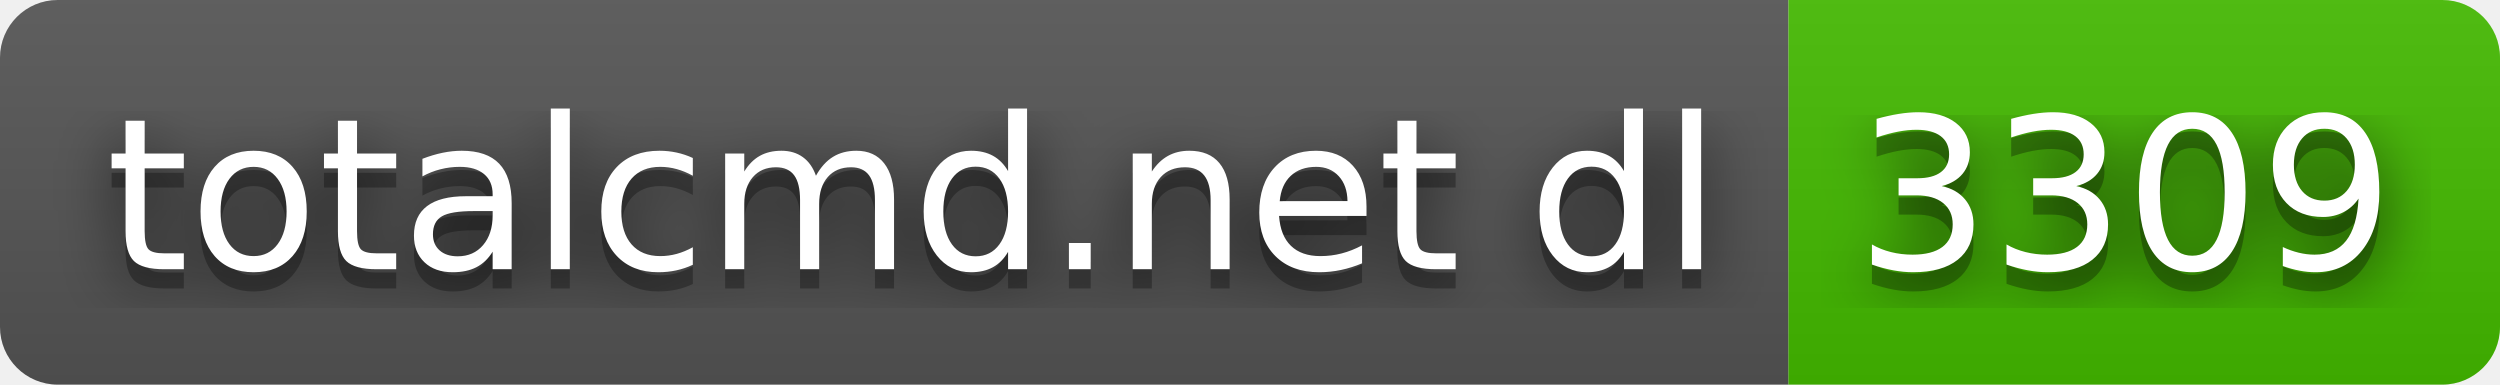
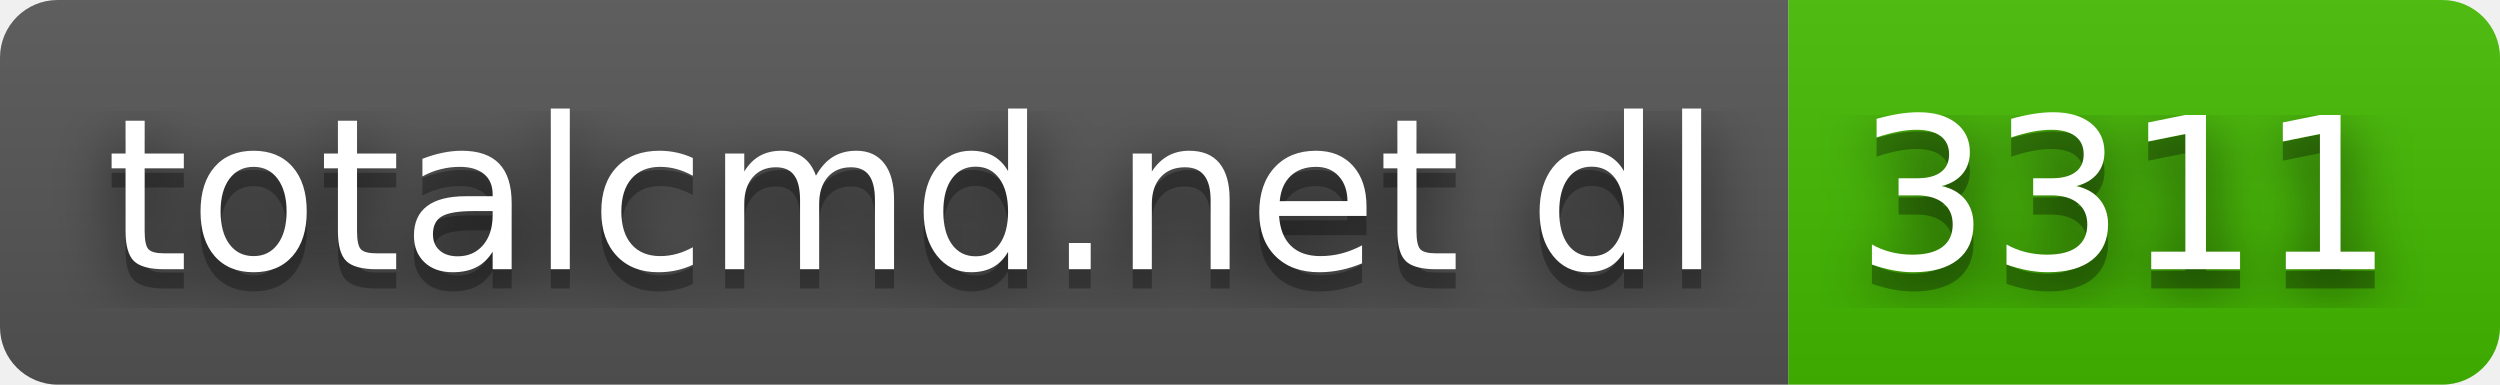
- <svg xmlns="http://www.w3.org/2000/svg" width="130" height="20" role="img" aria-label="totalcmd.net dl: 3309">
+ <svg xmlns="http://www.w3.org/2000/svg" width="130" height="20" role="img" aria-label="totalcmd.net dl: 3311">
  <filter id="blur">
    <feGaussianBlur stdDeviation="16" />
  </filter>
  <linearGradient id="s" x2="0" y2="100%">
    <stop offset="0" stop-color="#bbb" stop-opacity=".1" />
    <stop offset="1" stop-opacity=".1" />
  </linearGradient>
  <clipPath id="r">
    <rect width="130" height="20" rx="3" />
  </clipPath>
  <g clip-path="url(#r)">
    <rect width="93" height="20" fill="#555" />
    <rect x="93" width="37" height="20" fill="#4b0" />
    <rect width="130" height="20" fill="url(#s)" />
  </g>
  <g fill="#fff" text-anchor="middle" font-family="Verdana,Geneva,DejaVu Sans,sans-serif" text-rendering="geometricPrecision" font-size="110">
    <g transform="scale(.1)">
      <g aria-hidden="true" fill="#010101">
        <text x="475" y="150" fill-opacity=".8" filter="url(#blur)" textLength="830">totalcmd.net dl</text>
        <text x="475" y="150" fill-opacity=".3" textLength="830">totalcmd.net dl</text>
      </g>
      <text x="475" y="140" textLength="830">totalcmd.net dl</text>
    </g>
    <g transform="scale(.1)">
      <g aria-hidden="true" fill="#010101">
-         <text x="1105" y="150" fill-opacity=".8" filter="url(#blur)" textLength="270">3309</text>
-         <text x="1105" y="150" fill-opacity=".3" textLength="270">3309</text>
+         <text x="1105" y="150" fill-opacity=".8" filter="url(#blur)" textLength="270">3311</text>
+         <text x="1105" y="150" fill-opacity=".3" textLength="270">3311</text>
      </g>
-       <text x="1105" y="140" textLength="270">3309</text>
+       <text x="1105" y="140" textLength="270">3311</text>
    </g>
  </g>
</svg>
